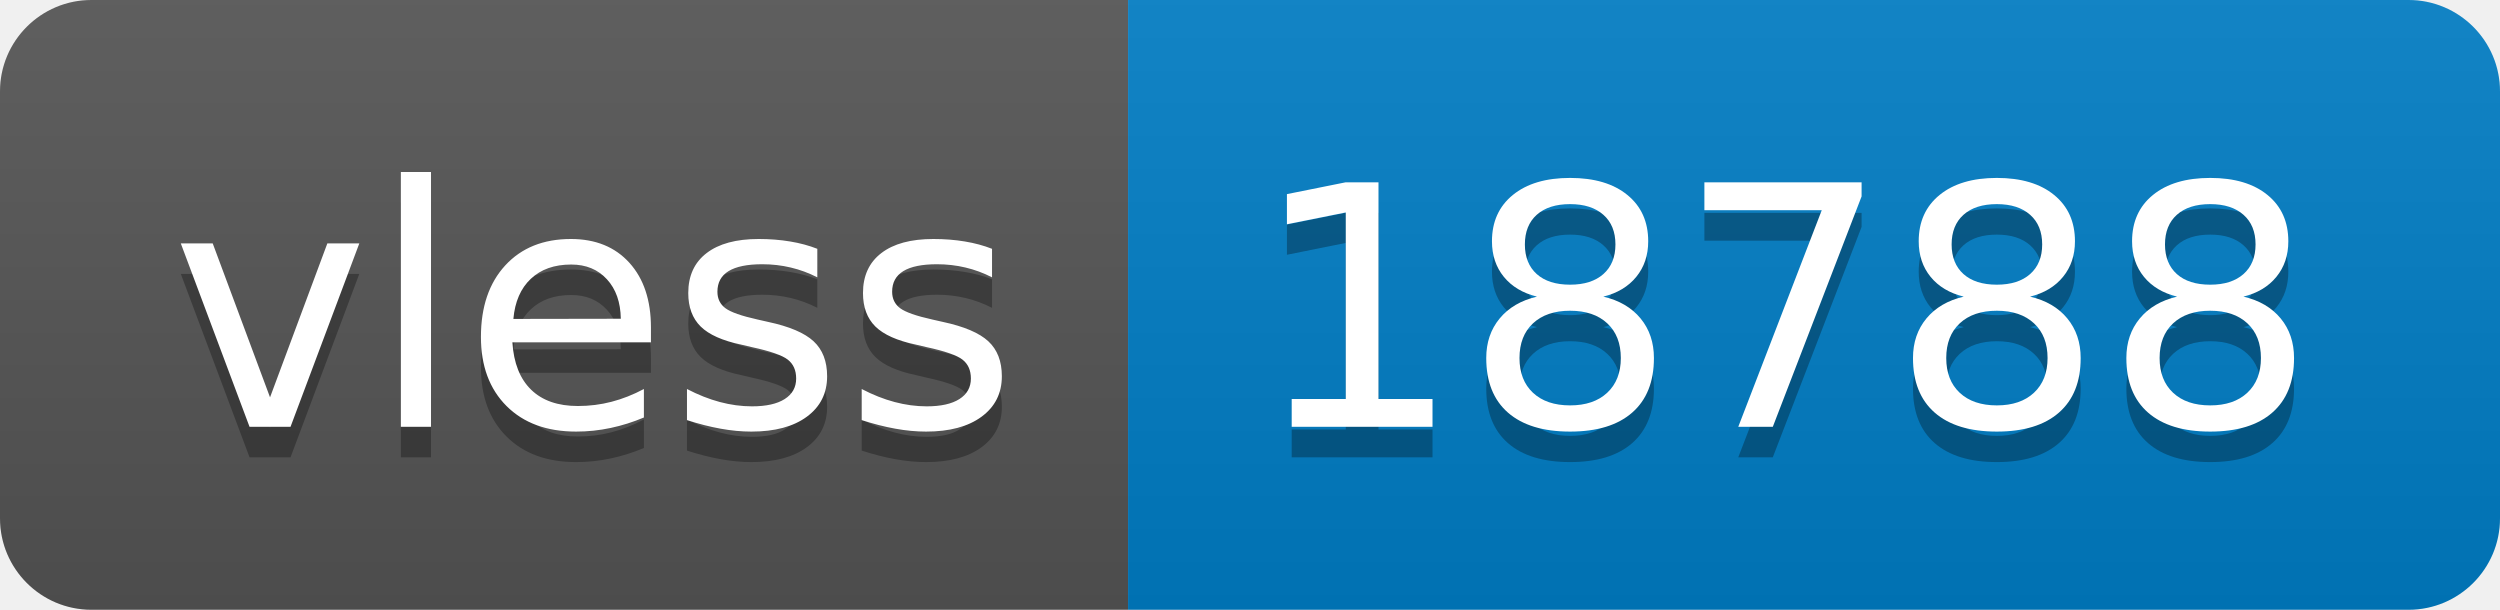
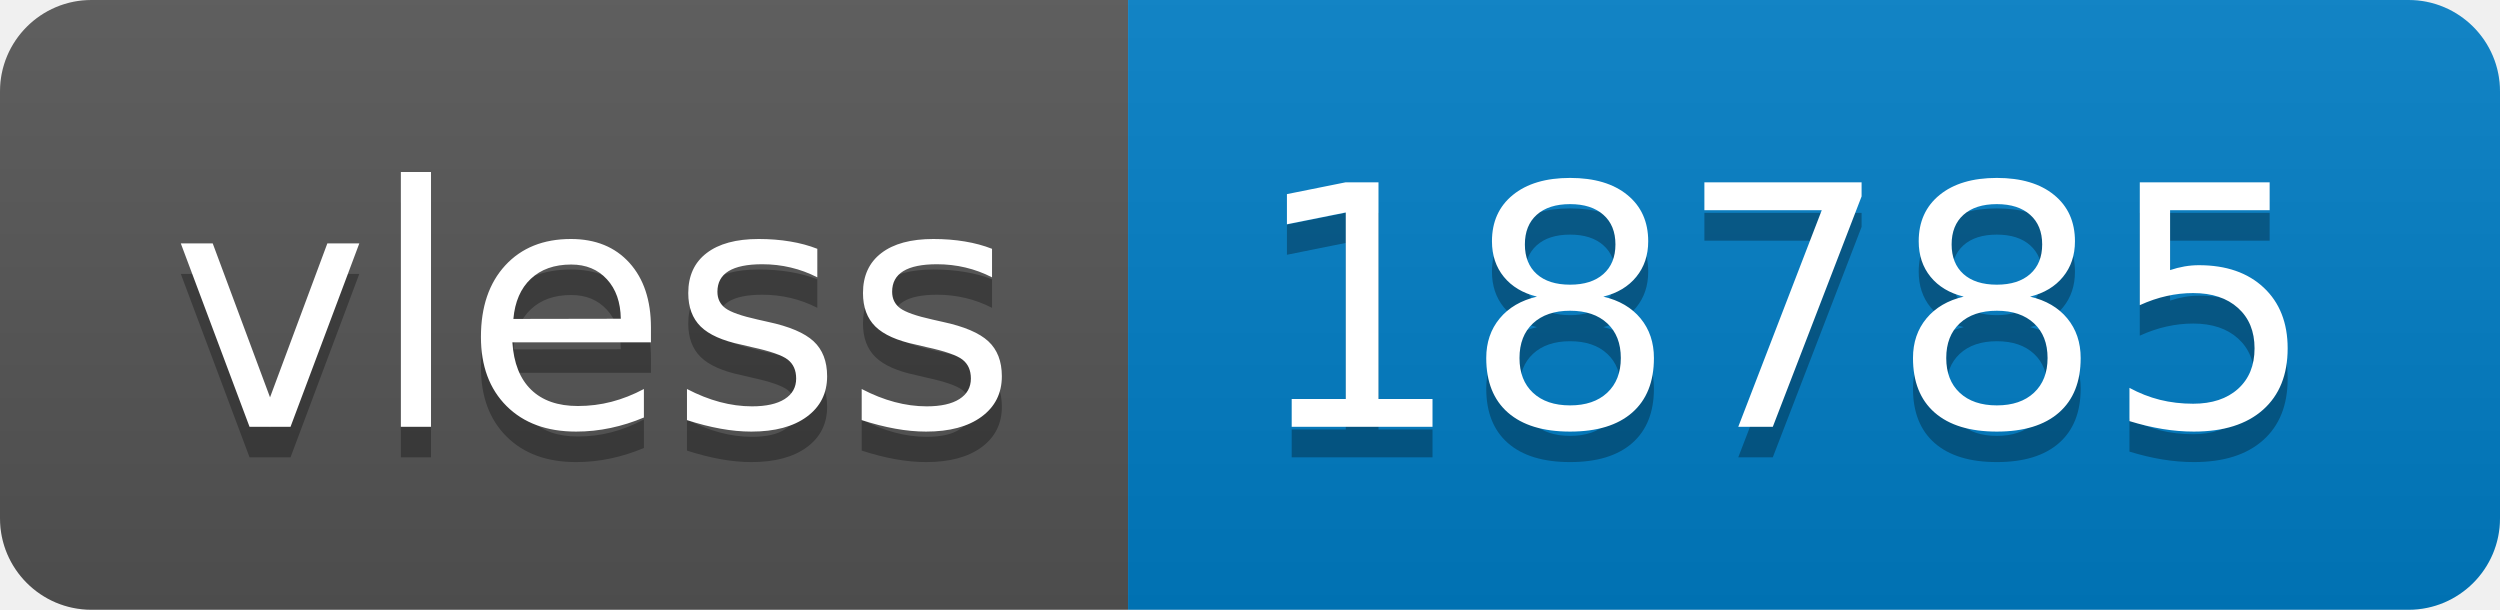
- <svg xmlns="http://www.w3.org/2000/svg" width="82" height="20" role="img" aria-label="vless: 18788">
+ <svg xmlns="http://www.w3.org/2000/svg" width="82" height="20" role="img" aria-label="vless: 18785">
  <linearGradient id="s" x2="0" y2="100%">
    <stop offset="0" stop-color="#bbb" stop-opacity=".1" />
    <stop offset="1" stop-opacity=".1" />
  </linearGradient>
  <clipPath id="r">
    <rect width="82" height="20" rx="3" fill="#fff" />
  </clipPath>
  <g clip-path="url(#r)">
    <rect width="37" height="20" fill="#555" />
    <rect x="37" width="45" height="20" fill="#007ec6" />
    <rect width="82" height="20" fill="url(#s)" />
  </g>
  <g fill="#fff" text-anchor="middle" font-family="Verdana,Geneva,DejaVu Sans,sans-serif" text-rendering="geometricPrecision" font-size="110">
    <text aria-hidden="true" x="195" y="150" fill="#010101" fill-opacity=".3" transform="scale(.1)" textLength="270">vless</text>
    <text x="195" y="140" transform="scale(.1)" fill="#fff" textLength="270">vless</text>
-     <text aria-hidden="true" x="585" y="150" fill="#010101" fill-opacity=".3" transform="scale(.1)" textLength="350">18788</text>
-     <text x="585" y="140" transform="scale(.1)" fill="#fff" textLength="350">18788</text>
+     <text aria-hidden="true" x="585" y="150" fill="#010101" fill-opacity=".3" transform="scale(.1)" textLength="350">18785</text>
+     <text x="585" y="140" transform="scale(.1)" fill="#fff" textLength="350">18785</text>
  </g>
</svg>
